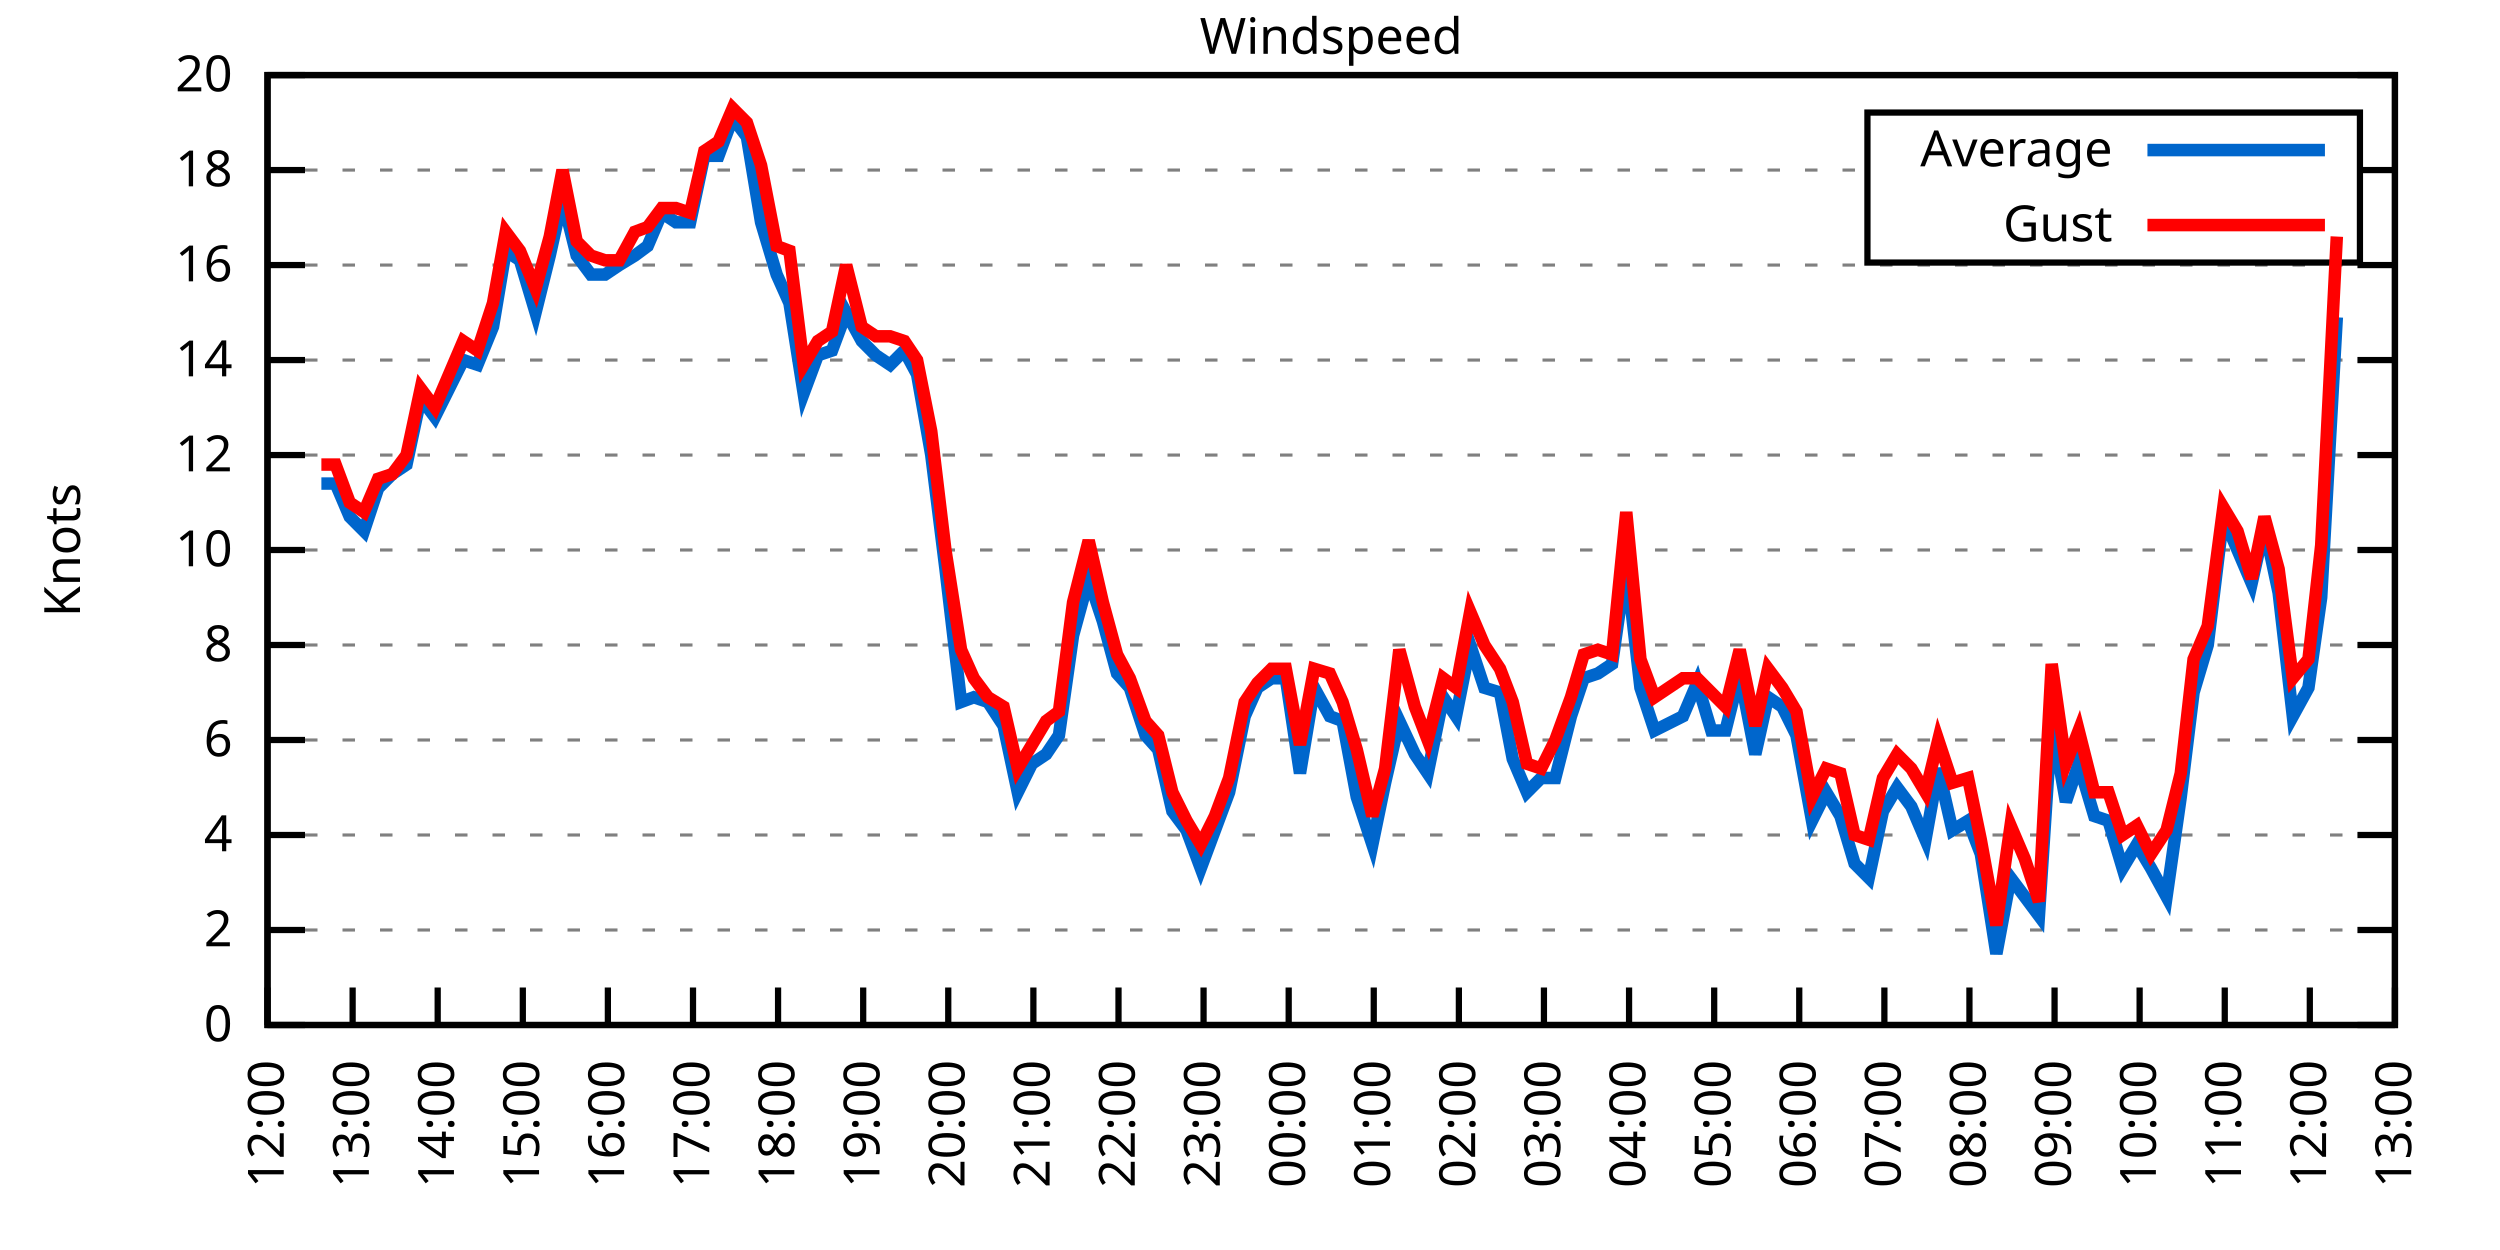
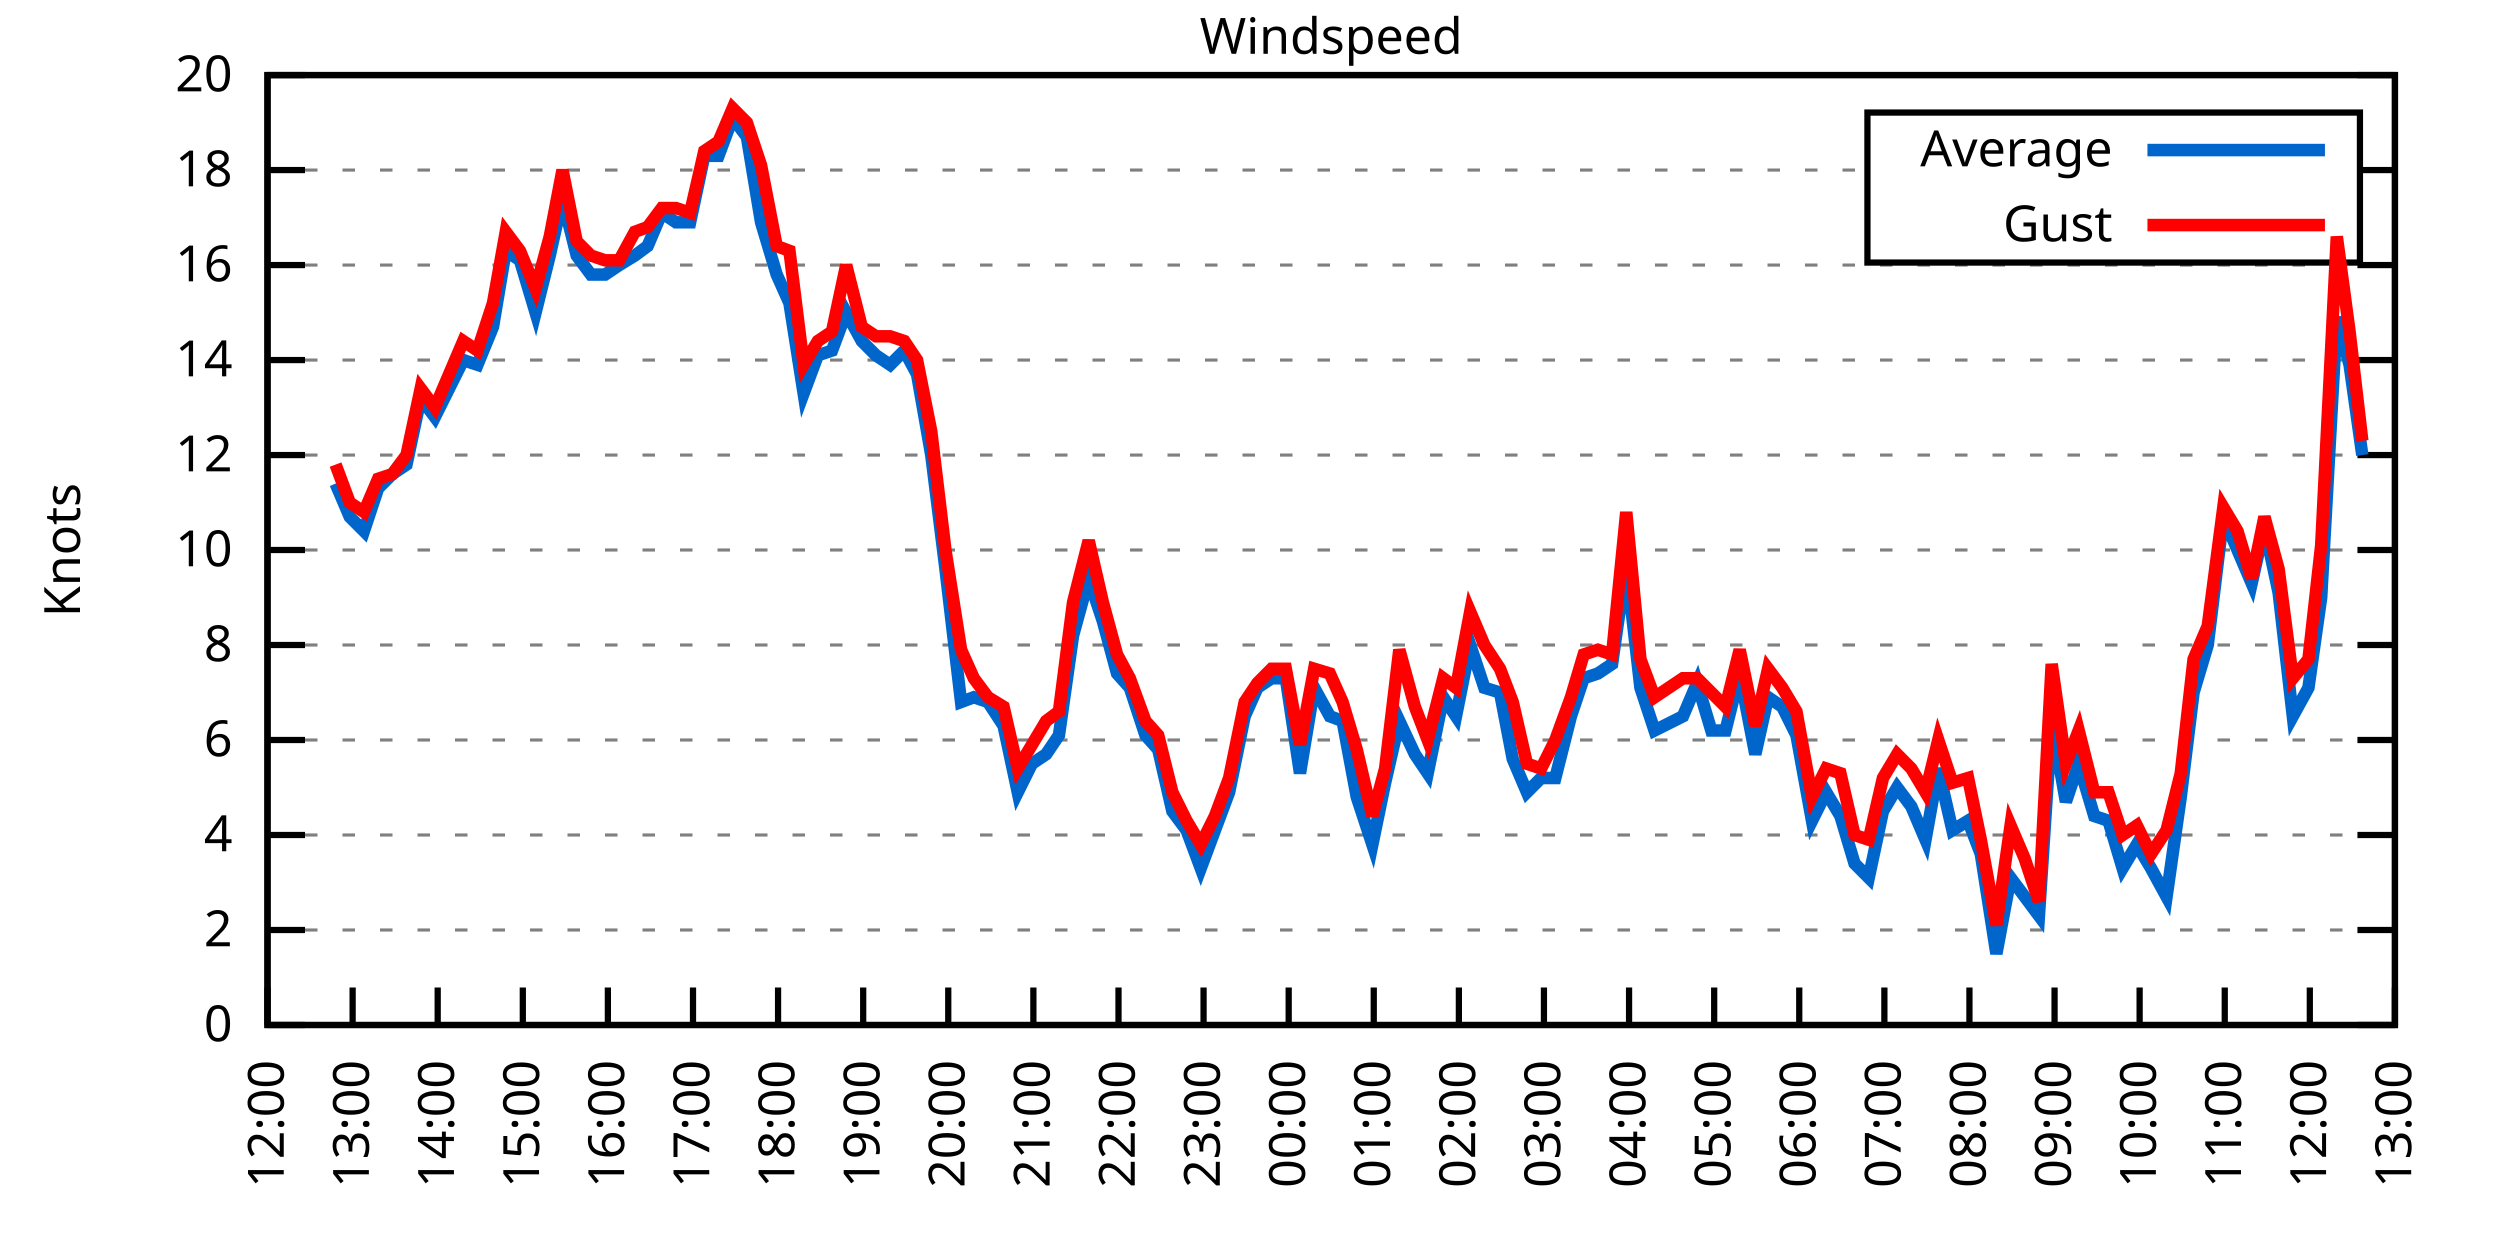
<svg xmlns="http://www.w3.org/2000/svg" xmlns:xlink="http://www.w3.org/1999/xlink" width="400" height="200" viewBox="0 0 400 200">
  <g id="gnuplot_canvas">
    <rect x="0" y="0" width="400" height="200" fill="none" />
    <defs>
      <circle id="gpDot" r="0.5" stroke-width="0.5" stroke="currentColor" />
      <path id="gpPt0" stroke-width="0.333" stroke="currentColor" d="M-1,0 h2 M0,-1 v2" />
      <path id="gpPt1" stroke-width="0.333" stroke="currentColor" d="M-1,-1 L1,1 M1,-1 L-1,1" />
      <path id="gpPt2" stroke-width="0.333" stroke="currentColor" d="M-1,0 L1,0 M0,-1 L0,1 M-1,-1 L1,1 M-1,1 L1,-1" />
      <rect id="gpPt3" stroke-width="0.333" stroke="currentColor" x="-1" y="-1" width="2" height="2" />
      <rect id="gpPt4" stroke-width="0.333" stroke="currentColor" fill="currentColor" x="-1" y="-1" width="2" height="2" />
      <circle id="gpPt5" stroke-width="0.333" stroke="currentColor" cx="0" cy="0" r="1" />
      <use xlink:href="#gpPt5" id="gpPt6" fill="currentColor" stroke="none" />
      <path id="gpPt7" stroke-width="0.333" stroke="currentColor" d="M0,-1.33 L-1.33,0.67 L1.33,0.67 z" />
      <use xlink:href="#gpPt7" id="gpPt8" fill="currentColor" stroke="none" />
      <use xlink:href="#gpPt7" id="gpPt9" stroke="currentColor" transform="rotate(180)" />
      <use xlink:href="#gpPt9" id="gpPt10" fill="currentColor" stroke="none" />
      <use xlink:href="#gpPt3" id="gpPt11" stroke="currentColor" transform="rotate(45)" />
      <use xlink:href="#gpPt11" id="gpPt12" fill="currentColor" stroke="none" />
      <path id="gpPt13" stroke-width="0.333" stroke="currentColor" d="M0,1.330 L1.265,0.411 L0.782,-1.067 L-0.782,-1.076 L-1.265,0.411 z" />
      <use xlink:href="#gpPt13" id="gpPt14" fill="currentColor" stroke="none" />
      <filter id="textbox" filterUnits="objectBoundingBox" x="0" y="0" height="1" width="1">
        <feFlood flood-color="white" flood-opacity="1" result="bgnd" />
        <feComposite in="SourceGraphic" in2="bgnd" operator="atop" />
      </filter>
      <filter id="greybox" filterUnits="objectBoundingBox" x="0" y="0" height="1" width="1">
        <feFlood flood-color="lightgrey" flood-opacity="1" result="grey" />
        <feComposite in="SourceGraphic" in2="grey" operator="atop" />
      </filter>
    </defs>
    <g fill="none" color="white" stroke="currentColor" stroke-width="1.00" stroke-linecap="butt" stroke-linejoin="miter">
</g>
    <g fill="none" color="black" stroke="currentColor" stroke-width="1.00" stroke-linecap="butt" stroke-linejoin="miter">
      <g stroke="none" shape-rendering="crispEdges">
        <polygon fill="rgb(255, 255, 255)" points="42.80,164.00 383.18,164.00 383.18,12.02 42.80,12.02 " />
      </g>
    </g>
    <g fill="none" color="black" stroke="currentColor" stroke-width="1.00" stroke-linecap="butt" stroke-linejoin="miter">
</g>
    <g fill="none" color="black" stroke="black" stroke-width="0.50" stroke-linecap="butt" stroke-linejoin="miter">
</g>
    <g fill="none" color="gray" stroke="currentColor" stroke-width="0.50" stroke-linecap="butt" stroke-linejoin="miter">
      <path stroke="gray" stroke-dasharray="2,4" class="gridline" d="M42.80,164.00 L383.19,164.00  " />
    </g>
    <g fill="none" color="gray" stroke="gray" stroke-width="1.00" stroke-linecap="butt" stroke-linejoin="miter">
</g>
    <g fill="none" color="black" stroke="currentColor" stroke-width="1.00" stroke-linecap="butt" stroke-linejoin="miter">
      <path stroke="black" d="M42.80,164.00 L48.80,164.00 M383.19,164.00 L377.19,164.00  " />
      <g transform="translate(37.20,166.60)" stroke="none" fill="black" font-family="Sans" font-size="8.00" text-anchor="end">
        <text>
          <tspan font-family="Sans"> 0</tspan>
        </text>
      </g>
    </g>
    <g fill="none" color="black" stroke="currentColor" stroke-width="1.00" stroke-linecap="butt" stroke-linejoin="miter">
</g>
    <g fill="none" color="black" stroke="black" stroke-width="0.50" stroke-linecap="butt" stroke-linejoin="miter">
</g>
    <g fill="none" color="gray" stroke="currentColor" stroke-width="0.50" stroke-linecap="butt" stroke-linejoin="miter">
      <path stroke="gray" stroke-dasharray="2,4" class="gridline" d="M42.80,148.80 L383.19,148.80  " />
    </g>
    <g fill="none" color="gray" stroke="gray" stroke-width="1.00" stroke-linecap="butt" stroke-linejoin="miter">
</g>
    <g fill="none" color="black" stroke="currentColor" stroke-width="1.00" stroke-linecap="butt" stroke-linejoin="miter">
      <path stroke="black" d="M42.80,148.80 L48.80,148.80 M383.19,148.80 L377.19,148.80  " />
      <g transform="translate(37.20,151.40)" stroke="none" fill="black" font-family="Sans" font-size="8.00" text-anchor="end">
        <text>
          <tspan font-family="Sans"> 2</tspan>
        </text>
      </g>
    </g>
    <g fill="none" color="black" stroke="currentColor" stroke-width="1.00" stroke-linecap="butt" stroke-linejoin="miter">
</g>
    <g fill="none" color="black" stroke="black" stroke-width="0.50" stroke-linecap="butt" stroke-linejoin="miter">
</g>
    <g fill="none" color="gray" stroke="currentColor" stroke-width="0.50" stroke-linecap="butt" stroke-linejoin="miter">
      <path stroke="gray" stroke-dasharray="2,4" class="gridline" d="M42.80,133.60 L383.19,133.60  " />
    </g>
    <g fill="none" color="gray" stroke="gray" stroke-width="1.00" stroke-linecap="butt" stroke-linejoin="miter">
</g>
    <g fill="none" color="black" stroke="currentColor" stroke-width="1.00" stroke-linecap="butt" stroke-linejoin="miter">
      <path stroke="black" d="M42.80,133.60 L48.80,133.60 M383.19,133.60 L377.19,133.60  " />
      <g transform="translate(37.20,136.20)" stroke="none" fill="black" font-family="Sans" font-size="8.00" text-anchor="end">
        <text>
          <tspan font-family="Sans"> 4</tspan>
        </text>
      </g>
    </g>
    <g fill="none" color="black" stroke="currentColor" stroke-width="1.00" stroke-linecap="butt" stroke-linejoin="miter">
</g>
    <g fill="none" color="black" stroke="black" stroke-width="0.50" stroke-linecap="butt" stroke-linejoin="miter">
</g>
    <g fill="none" color="gray" stroke="currentColor" stroke-width="0.50" stroke-linecap="butt" stroke-linejoin="miter">
      <path stroke="gray" stroke-dasharray="2,4" class="gridline" d="M42.80,118.40 L383.19,118.40  " />
    </g>
    <g fill="none" color="gray" stroke="gray" stroke-width="1.00" stroke-linecap="butt" stroke-linejoin="miter">
</g>
    <g fill="none" color="black" stroke="currentColor" stroke-width="1.00" stroke-linecap="butt" stroke-linejoin="miter">
      <path stroke="black" d="M42.80,118.40 L48.80,118.40 M383.19,118.40 L377.19,118.40  " />
      <g transform="translate(37.20,121.00)" stroke="none" fill="black" font-family="Sans" font-size="8.00" text-anchor="end">
        <text>
          <tspan font-family="Sans"> 6</tspan>
        </text>
      </g>
    </g>
    <g fill="none" color="black" stroke="currentColor" stroke-width="1.00" stroke-linecap="butt" stroke-linejoin="miter">
</g>
    <g fill="none" color="black" stroke="black" stroke-width="0.50" stroke-linecap="butt" stroke-linejoin="miter">
</g>
    <g fill="none" color="gray" stroke="currentColor" stroke-width="0.50" stroke-linecap="butt" stroke-linejoin="miter">
      <path stroke="gray" stroke-dasharray="2,4" class="gridline" d="M42.80,103.20 L383.19,103.20  " />
    </g>
    <g fill="none" color="gray" stroke="gray" stroke-width="1.00" stroke-linecap="butt" stroke-linejoin="miter">
</g>
    <g fill="none" color="black" stroke="currentColor" stroke-width="1.00" stroke-linecap="butt" stroke-linejoin="miter">
      <path stroke="black" d="M42.80,103.20 L48.80,103.20 M383.19,103.20 L377.19,103.20  " />
      <g transform="translate(37.20,105.80)" stroke="none" fill="black" font-family="Sans" font-size="8.00" text-anchor="end">
        <text>
          <tspan font-family="Sans"> 8</tspan>
        </text>
      </g>
    </g>
    <g fill="none" color="black" stroke="currentColor" stroke-width="1.00" stroke-linecap="butt" stroke-linejoin="miter">
</g>
    <g fill="none" color="black" stroke="black" stroke-width="0.50" stroke-linecap="butt" stroke-linejoin="miter">
</g>
    <g fill="none" color="gray" stroke="currentColor" stroke-width="0.50" stroke-linecap="butt" stroke-linejoin="miter">
      <path stroke="gray" stroke-dasharray="2,4" class="gridline" d="M42.80,88.00 L383.19,88.00  " />
    </g>
    <g fill="none" color="gray" stroke="gray" stroke-width="1.00" stroke-linecap="butt" stroke-linejoin="miter">
</g>
    <g fill="none" color="black" stroke="currentColor" stroke-width="1.00" stroke-linecap="butt" stroke-linejoin="miter">
      <path stroke="black" d="M42.80,88.00 L48.80,88.00 M383.19,88.00 L377.19,88.00  " />
      <g transform="translate(37.20,90.60)" stroke="none" fill="black" font-family="Sans" font-size="8.00" text-anchor="end">
        <text>
          <tspan font-family="Sans"> 10</tspan>
        </text>
      </g>
    </g>
    <g fill="none" color="black" stroke="currentColor" stroke-width="1.00" stroke-linecap="butt" stroke-linejoin="miter">
</g>
    <g fill="none" color="black" stroke="black" stroke-width="0.50" stroke-linecap="butt" stroke-linejoin="miter">
</g>
    <g fill="none" color="gray" stroke="currentColor" stroke-width="0.50" stroke-linecap="butt" stroke-linejoin="miter">
      <path stroke="gray" stroke-dasharray="2,4" class="gridline" d="M42.80,72.81 L383.19,72.81  " />
    </g>
    <g fill="none" color="gray" stroke="gray" stroke-width="1.00" stroke-linecap="butt" stroke-linejoin="miter">
</g>
    <g fill="none" color="black" stroke="currentColor" stroke-width="1.00" stroke-linecap="butt" stroke-linejoin="miter">
      <path stroke="black" d="M42.80,72.81 L48.80,72.81 M383.19,72.81 L377.19,72.81  " />
      <g transform="translate(37.20,75.41)" stroke="none" fill="black" font-family="Sans" font-size="8.00" text-anchor="end">
        <text>
          <tspan font-family="Sans"> 12</tspan>
        </text>
      </g>
    </g>
    <g fill="none" color="black" stroke="currentColor" stroke-width="1.00" stroke-linecap="butt" stroke-linejoin="miter">
</g>
    <g fill="none" color="black" stroke="black" stroke-width="0.50" stroke-linecap="butt" stroke-linejoin="miter">
</g>
    <g fill="none" color="gray" stroke="currentColor" stroke-width="0.50" stroke-linecap="butt" stroke-linejoin="miter">
      <path stroke="gray" stroke-dasharray="2,4" class="gridline" d="M42.80,57.61 L383.19,57.61  " />
    </g>
    <g fill="none" color="gray" stroke="gray" stroke-width="1.00" stroke-linecap="butt" stroke-linejoin="miter">
</g>
    <g fill="none" color="black" stroke="currentColor" stroke-width="1.00" stroke-linecap="butt" stroke-linejoin="miter">
      <path stroke="black" d="M42.80,57.61 L48.80,57.61 M383.19,57.61 L377.19,57.61  " />
      <g transform="translate(37.20,60.21)" stroke="none" fill="black" font-family="Sans" font-size="8.00" text-anchor="end">
        <text>
          <tspan font-family="Sans"> 14</tspan>
        </text>
      </g>
    </g>
    <g fill="none" color="black" stroke="currentColor" stroke-width="1.00" stroke-linecap="butt" stroke-linejoin="miter">
</g>
    <g fill="none" color="black" stroke="black" stroke-width="0.50" stroke-linecap="butt" stroke-linejoin="miter">
</g>
    <g fill="none" color="gray" stroke="currentColor" stroke-width="0.50" stroke-linecap="butt" stroke-linejoin="miter">
      <path stroke="gray" stroke-dasharray="2,4" class="gridline" d="M42.80,42.41 L383.19,42.41  " />
    </g>
    <g fill="none" color="gray" stroke="gray" stroke-width="1.00" stroke-linecap="butt" stroke-linejoin="miter">
</g>
    <g fill="none" color="black" stroke="currentColor" stroke-width="1.00" stroke-linecap="butt" stroke-linejoin="miter">
      <path stroke="black" d="M42.80,42.41 L48.80,42.41 M383.19,42.41 L377.19,42.41  " />
      <g transform="translate(37.20,45.01)" stroke="none" fill="black" font-family="Sans" font-size="8.00" text-anchor="end">
        <text>
          <tspan font-family="Sans"> 16</tspan>
        </text>
      </g>
    </g>
    <g fill="none" color="black" stroke="currentColor" stroke-width="1.00" stroke-linecap="butt" stroke-linejoin="miter">
</g>
    <g fill="none" color="black" stroke="black" stroke-width="0.50" stroke-linecap="butt" stroke-linejoin="miter">
</g>
    <g fill="none" color="gray" stroke="currentColor" stroke-width="0.50" stroke-linecap="butt" stroke-linejoin="miter">
      <path stroke="gray" stroke-dasharray="2,4" class="gridline" d="M42.80,27.21 L298.79,27.21 M377.59,27.21 L383.19,27.21  " />
    </g>
    <g fill="none" color="gray" stroke="gray" stroke-width="1.00" stroke-linecap="butt" stroke-linejoin="miter">
</g>
    <g fill="none" color="black" stroke="currentColor" stroke-width="1.00" stroke-linecap="butt" stroke-linejoin="miter">
      <path stroke="black" d="M42.80,27.21 L48.80,27.21 M383.19,27.21 L377.19,27.21  " />
      <g transform="translate(37.20,29.81)" stroke="none" fill="black" font-family="Sans" font-size="8.00" text-anchor="end">
        <text>
          <tspan font-family="Sans"> 18</tspan>
        </text>
      </g>
    </g>
    <g fill="none" color="black" stroke="currentColor" stroke-width="1.00" stroke-linecap="butt" stroke-linejoin="miter">
</g>
    <g fill="none" color="black" stroke="black" stroke-width="0.50" stroke-linecap="butt" stroke-linejoin="miter">
</g>
    <g fill="none" color="gray" stroke="currentColor" stroke-width="0.50" stroke-linecap="butt" stroke-linejoin="miter">
      <path stroke="gray" stroke-dasharray="2,4" class="gridline" d="M42.80,12.01 L383.19,12.01  " />
    </g>
    <g fill="none" color="gray" stroke="gray" stroke-width="1.00" stroke-linecap="butt" stroke-linejoin="miter">
</g>
    <g fill="none" color="black" stroke="currentColor" stroke-width="1.00" stroke-linecap="butt" stroke-linejoin="miter">
      <path stroke="black" d="M42.80,12.01 L48.80,12.01 M383.19,12.01 L377.19,12.01  " />
      <g transform="translate(37.20,14.61)" stroke="none" fill="black" font-family="Sans" font-size="8.00" text-anchor="end">
        <text>
          <tspan font-family="Sans"> 20</tspan>
        </text>
      </g>
    </g>
    <g fill="none" color="black" stroke="currentColor" stroke-width="1.00" stroke-linecap="butt" stroke-linejoin="miter">
      <path stroke="black" d="M42.80,164.00 L42.80,158.00  " />
      <g transform="translate(45.40,169.60) rotate(270.00)" stroke="none" fill="black" font-family="Sans" font-size="8.00" text-anchor="end">
        <text>
          <tspan font-family="Sans">12:00</tspan>
        </text>
      </g>
    </g>
    <g fill="none" color="black" stroke="currentColor" stroke-width="1.00" stroke-linecap="butt" stroke-linejoin="miter">
      <path stroke="black" d="M56.42,164.00 L56.42,158.00  " />
      <g transform="translate(59.02,169.60) rotate(270.00)" stroke="none" fill="black" font-family="Sans" font-size="8.00" text-anchor="end">
        <text>
          <tspan font-family="Sans">13:00</tspan>
        </text>
      </g>
    </g>
    <g fill="none" color="black" stroke="currentColor" stroke-width="1.00" stroke-linecap="butt" stroke-linejoin="miter">
      <path stroke="black" d="M70.03,164.00 L70.03,158.00  " />
      <g transform="translate(72.63,169.60) rotate(270.00)" stroke="none" fill="black" font-family="Sans" font-size="8.00" text-anchor="end">
        <text>
          <tspan font-family="Sans">14:00</tspan>
        </text>
      </g>
    </g>
    <g fill="none" color="black" stroke="currentColor" stroke-width="1.00" stroke-linecap="butt" stroke-linejoin="miter">
      <path stroke="black" d="M83.65,164.00 L83.65,158.00  " />
      <g transform="translate(86.25,169.60) rotate(270.00)" stroke="none" fill="black" font-family="Sans" font-size="8.00" text-anchor="end">
        <text>
          <tspan font-family="Sans">15:00</tspan>
        </text>
      </g>
    </g>
    <g fill="none" color="black" stroke="currentColor" stroke-width="1.00" stroke-linecap="butt" stroke-linejoin="miter">
      <path stroke="black" d="M97.26,164.00 L97.26,158.00  " />
      <g transform="translate(99.86,169.60) rotate(270.00)" stroke="none" fill="black" font-family="Sans" font-size="8.00" text-anchor="end">
        <text>
          <tspan font-family="Sans">16:00</tspan>
        </text>
      </g>
    </g>
    <g fill="none" color="black" stroke="currentColor" stroke-width="1.00" stroke-linecap="butt" stroke-linejoin="miter">
      <path stroke="black" d="M110.88,164.00 L110.88,158.00  " />
      <g transform="translate(113.48,169.60) rotate(270.00)" stroke="none" fill="black" font-family="Sans" font-size="8.00" text-anchor="end">
        <text>
          <tspan font-family="Sans">17:00</tspan>
        </text>
      </g>
    </g>
    <g fill="none" color="black" stroke="currentColor" stroke-width="1.00" stroke-linecap="butt" stroke-linejoin="miter">
      <path stroke="black" d="M124.49,164.00 L124.49,158.00  " />
      <g transform="translate(127.09,169.60) rotate(270.00)" stroke="none" fill="black" font-family="Sans" font-size="8.00" text-anchor="end">
        <text>
          <tspan font-family="Sans">18:00</tspan>
        </text>
      </g>
    </g>
    <g fill="none" color="black" stroke="currentColor" stroke-width="1.00" stroke-linecap="butt" stroke-linejoin="miter">
      <path stroke="black" d="M138.11,164.00 L138.11,158.00  " />
      <g transform="translate(140.71,169.60) rotate(270.00)" stroke="none" fill="black" font-family="Sans" font-size="8.00" text-anchor="end">
        <text>
          <tspan font-family="Sans">19:00</tspan>
        </text>
      </g>
    </g>
    <g fill="none" color="black" stroke="currentColor" stroke-width="1.00" stroke-linecap="butt" stroke-linejoin="miter">
      <path stroke="black" d="M151.72,164.00 L151.72,158.00  " />
      <g transform="translate(154.32,169.60) rotate(270.00)" stroke="none" fill="black" font-family="Sans" font-size="8.00" text-anchor="end">
        <text>
          <tspan font-family="Sans">20:00</tspan>
        </text>
      </g>
    </g>
    <g fill="none" color="black" stroke="currentColor" stroke-width="1.00" stroke-linecap="butt" stroke-linejoin="miter">
      <path stroke="black" d="M165.34,164.00 L165.34,158.00  " />
      <g transform="translate(167.94,169.60) rotate(270.00)" stroke="none" fill="black" font-family="Sans" font-size="8.00" text-anchor="end">
        <text>
          <tspan font-family="Sans">21:00</tspan>
        </text>
      </g>
    </g>
    <g fill="none" color="black" stroke="currentColor" stroke-width="1.00" stroke-linecap="butt" stroke-linejoin="miter">
      <path stroke="black" d="M178.96,164.00 L178.96,158.00  " />
      <g transform="translate(181.56,169.60) rotate(270.00)" stroke="none" fill="black" font-family="Sans" font-size="8.00" text-anchor="end">
        <text>
          <tspan font-family="Sans">22:00</tspan>
        </text>
      </g>
    </g>
    <g fill="none" color="black" stroke="currentColor" stroke-width="1.00" stroke-linecap="butt" stroke-linejoin="miter">
      <path stroke="black" d="M192.57,164.00 L192.57,158.00  " />
      <g transform="translate(195.17,169.60) rotate(270.00)" stroke="none" fill="black" font-family="Sans" font-size="8.00" text-anchor="end">
        <text>
          <tspan font-family="Sans">23:00</tspan>
        </text>
      </g>
    </g>
    <g fill="none" color="black" stroke="currentColor" stroke-width="1.00" stroke-linecap="butt" stroke-linejoin="miter">
      <path stroke="black" d="M206.19,164.00 L206.19,158.00  " />
      <g transform="translate(208.79,169.60) rotate(270.00)" stroke="none" fill="black" font-family="Sans" font-size="8.00" text-anchor="end">
        <text>
          <tspan font-family="Sans">00:00</tspan>
        </text>
      </g>
    </g>
    <g fill="none" color="black" stroke="currentColor" stroke-width="1.00" stroke-linecap="butt" stroke-linejoin="miter">
      <path stroke="black" d="M219.80,164.00 L219.80,158.00  " />
      <g transform="translate(222.40,169.60) rotate(270.00)" stroke="none" fill="black" font-family="Sans" font-size="8.00" text-anchor="end">
        <text>
          <tspan font-family="Sans">01:00</tspan>
        </text>
      </g>
    </g>
    <g fill="none" color="black" stroke="currentColor" stroke-width="1.00" stroke-linecap="butt" stroke-linejoin="miter">
      <path stroke="black" d="M233.42,164.00 L233.42,158.00  " />
      <g transform="translate(236.02,169.60) rotate(270.00)" stroke="none" fill="black" font-family="Sans" font-size="8.00" text-anchor="end">
        <text>
          <tspan font-family="Sans">02:00</tspan>
        </text>
      </g>
    </g>
    <g fill="none" color="black" stroke="currentColor" stroke-width="1.00" stroke-linecap="butt" stroke-linejoin="miter">
      <path stroke="black" d="M247.03,164.00 L247.03,158.00  " />
      <g transform="translate(249.63,169.60) rotate(270.00)" stroke="none" fill="black" font-family="Sans" font-size="8.00" text-anchor="end">
        <text>
          <tspan font-family="Sans">03:00</tspan>
        </text>
      </g>
    </g>
    <g fill="none" color="black" stroke="currentColor" stroke-width="1.00" stroke-linecap="butt" stroke-linejoin="miter">
      <path stroke="black" d="M260.65,164.00 L260.65,158.00  " />
      <g transform="translate(263.25,169.60) rotate(270.00)" stroke="none" fill="black" font-family="Sans" font-size="8.00" text-anchor="end">
        <text>
          <tspan font-family="Sans">04:00</tspan>
        </text>
      </g>
    </g>
    <g fill="none" color="black" stroke="currentColor" stroke-width="1.00" stroke-linecap="butt" stroke-linejoin="miter">
      <path stroke="black" d="M274.27,164.00 L274.27,158.00  " />
      <g transform="translate(276.87,169.60) rotate(270.00)" stroke="none" fill="black" font-family="Sans" font-size="8.00" text-anchor="end">
        <text>
          <tspan font-family="Sans">05:00</tspan>
        </text>
      </g>
    </g>
    <g fill="none" color="black" stroke="currentColor" stroke-width="1.00" stroke-linecap="butt" stroke-linejoin="miter">
      <path stroke="black" d="M287.88,164.00 L287.88,158.00  " />
      <g transform="translate(290.48,169.60) rotate(270.00)" stroke="none" fill="black" font-family="Sans" font-size="8.00" text-anchor="end">
        <text>
          <tspan font-family="Sans">06:00</tspan>
        </text>
      </g>
    </g>
    <g fill="none" color="black" stroke="currentColor" stroke-width="1.00" stroke-linecap="butt" stroke-linejoin="miter">
      <path stroke="black" d="M301.50,164.00 L301.50,158.00  " />
      <g transform="translate(304.10,169.60) rotate(270.00)" stroke="none" fill="black" font-family="Sans" font-size="8.00" text-anchor="end">
        <text>
          <tspan font-family="Sans">07:00</tspan>
        </text>
      </g>
    </g>
    <g fill="none" color="black" stroke="currentColor" stroke-width="1.00" stroke-linecap="butt" stroke-linejoin="miter">
      <path stroke="black" d="M315.11,164.00 L315.11,158.00  " />
      <g transform="translate(317.71,169.60) rotate(270.00)" stroke="none" fill="black" font-family="Sans" font-size="8.00" text-anchor="end">
        <text>
          <tspan font-family="Sans">08:00</tspan>
        </text>
      </g>
    </g>
    <g fill="none" color="black" stroke="currentColor" stroke-width="1.00" stroke-linecap="butt" stroke-linejoin="miter">
      <path stroke="black" d="M328.73,164.00 L328.73,158.00  " />
      <g transform="translate(331.33,169.60) rotate(270.00)" stroke="none" fill="black" font-family="Sans" font-size="8.00" text-anchor="end">
        <text>
          <tspan font-family="Sans">09:00</tspan>
        </text>
      </g>
    </g>
    <g fill="none" color="black" stroke="currentColor" stroke-width="1.00" stroke-linecap="butt" stroke-linejoin="miter">
      <path stroke="black" d="M342.34,164.00 L342.34,158.00  " />
      <g transform="translate(344.94,169.60) rotate(270.00)" stroke="none" fill="black" font-family="Sans" font-size="8.00" text-anchor="end">
        <text>
          <tspan font-family="Sans">10:00</tspan>
        </text>
      </g>
    </g>
    <g fill="none" color="black" stroke="currentColor" stroke-width="1.00" stroke-linecap="butt" stroke-linejoin="miter">
      <path stroke="black" d="M355.96,164.00 L355.96,158.00  " />
      <g transform="translate(358.56,169.60) rotate(270.00)" stroke="none" fill="black" font-family="Sans" font-size="8.00" text-anchor="end">
        <text>
          <tspan font-family="Sans">11:00</tspan>
        </text>
      </g>
    </g>
    <g fill="none" color="black" stroke="currentColor" stroke-width="1.00" stroke-linecap="butt" stroke-linejoin="miter">
      <path stroke="black" d="M369.57,164.00 L369.57,158.00  " />
      <g transform="translate(372.17,169.60) rotate(270.00)" stroke="none" fill="black" font-family="Sans" font-size="8.00" text-anchor="end">
        <text>
          <tspan font-family="Sans">12:00</tspan>
        </text>
      </g>
    </g>
    <g fill="none" color="black" stroke="currentColor" stroke-width="1.00" stroke-linecap="butt" stroke-linejoin="miter">
      <path stroke="black" d="M383.19,164.00 L383.19,158.00  " />
      <g transform="translate(385.79,169.60) rotate(270.00)" stroke="none" fill="black" font-family="Sans" font-size="8.00" text-anchor="end">
        <text>
          <tspan font-family="Sans">13:00</tspan>
        </text>
      </g>
    </g>
    <g fill="none" color="black" stroke="currentColor" stroke-width="1.00" stroke-linecap="butt" stroke-linejoin="miter">
</g>
    <g fill="none" color="black" stroke="currentColor" stroke-width="1.00" stroke-linecap="butt" stroke-linejoin="miter">
      <path stroke="black" d="M42.80,12.01 L42.80,164.00 L383.19,164.00 L383.19,12.01 L42.80,12.01 Z  " />
    </g>
    <g fill="none" color="black" stroke="currentColor" stroke-width="1.00" stroke-linecap="butt" stroke-linejoin="miter">
</g>
    <g fill="none" color="black" stroke="currentColor" stroke-width="1.00" stroke-linecap="butt" stroke-linejoin="miter">
      <path stroke="black" d="M298.79,42.01 L298.79,18.01 L377.59,18.01 L377.59,42.01 L298.79,42.01 Z  " />
    </g>
    <g id="Windspeed_plot_1">
      <g fill="none" color="white" stroke="black" stroke-width="2.00" stroke-linecap="butt" stroke-linejoin="miter">
</g>
      <g fill="none" color="black" stroke="currentColor" stroke-width="2.00" stroke-linecap="butt" stroke-linejoin="miter">
        <g transform="translate(337.99,26.61)" stroke="none" fill="black" font-family="Sans" font-size="8.00" text-anchor="end">
          <text>
            <tspan font-family="Sans">Average</tspan>
          </text>
        </g>
      </g>
      <g fill="none" color="black" stroke="currentColor" stroke-width="2.00" stroke-linecap="butt" stroke-linejoin="miter">
-         <path stroke="rgb(  0, 102, 204)" d="M343.59,24.01 L371.99,24.01 M51.42,77.37 L53.69,77.37 L55.96,82.69 L58.23,84.97 L60.50,78.13 L62.77,75.85   L65.04,74.33 L67.31,63.69 L69.58,66.73 L71.85,62.17 L74.12,57.61 L76.39,58.37 L78.88,52.29 L80.92,40.13   L83.19,41.65 L85.69,50.01 L87.96,40.89 L90.00,31.77 L92.27,40.89 L94.54,43.93 L96.81,43.93 L99.08,42.41   L101.57,40.89 L103.62,39.37 L105.89,34.05 L108.15,35.57 L110.42,35.57 L112.69,24.93 L114.96,24.93 L117.23,18.85   L119.50,21.89 L121.77,35.57 L124.27,43.93 L126.31,48.49 L128.58,62.93 L130.85,56.85 L133.12,56.09 L135.39,50.01   L137.88,54.57 L140.15,56.85 L142.42,58.37 L144.69,56.09 L146.73,59.89 L149.00,72.81 L151.27,91.04 L153.77,112.32   L155.81,111.56 L158.08,112.32 L160.57,116.12 L162.84,126.76 L165.11,122.20 L167.38,120.68 L169.43,117.64 L171.69,101.68   L174.19,92.56 L176.46,99.40 L178.73,107.76 L180.77,110.04 L183.27,117.64 L185.31,119.92 L187.58,129.80 L189.85,132.84   L192.12,138.92 L194.39,132.84 L196.66,126.76 L199.15,114.60 L201.19,110.04 L203.46,108.52 L205.73,108.52 L208.00,123.72   L210.27,110.04 L212.77,114.60 L214.81,115.36 L217.08,127.52 L219.58,135.12 L221.62,125.24 L223.89,115.36 L226.38,120.68   L228.43,123.72 L230.92,111.56 L232.96,114.60 L235.23,103.20 L237.50,110.04 L240.00,110.80 L242.04,121.44 L244.31,126.76   L246.58,124.48 L248.85,124.48 L251.35,114.60 L253.39,108.52 L255.66,107.76 L257.93,106.24 L260.20,90.28 L262.47,110.04   L264.73,116.88 L269.27,114.60 L271.54,109.28 L273.81,116.88 L276.08,116.88 L278.35,107.76 L280.85,120.68 L282.89,111.56   L285.16,113.08 L287.43,117.64 L289.92,131.32 L292.19,126.76 L294.46,130.56 L296.73,138.16 L299.00,140.44 L301.27,129.80   L303.54,126.00 L305.81,129.04 L308.08,134.36 L310.12,122.96 L312.39,132.84 L314.89,131.32 L316.93,136.64 L319.42,152.60   L321.69,140.44 L323.96,143.48 L326.23,146.52 L328.27,115.36 L330.54,128.28 L332.59,122.20 L335.08,130.56 L337.35,131.32   L339.62,138.92 L341.89,135.12 L344.16,138.92 L346.65,143.48 L348.92,127.52 L350.97,110.80 L353.24,103.20 L355.73,82.69   L358.00,88.00 L360.27,93.32 L362.31,84.21 L364.58,94.84 L366.85,114.60 L369.35,110.04 L371.39,95.60 L373.89,50.77    " />
+         <path stroke="rgb(  0, 102, 204)" d="M343.59,24.01 L371.99,24.01 M53.69,77.37 L55.96,82.69 L58.23,84.97 L60.50,78.13 L62.77,75.85 L65.04,74.33   L67.31,63.69 L69.58,66.73 L71.85,62.17 L74.12,57.61 L76.39,58.37 L78.88,52.29 L80.92,40.13 L83.19,41.65   L85.69,50.01 L87.96,40.89 L90.00,31.77 L92.27,40.89 L94.54,43.93 L96.81,43.93 L99.08,42.41 L101.57,40.89   L103.62,39.37 L105.89,34.05 L108.15,35.57 L110.42,35.57 L112.69,24.93 L114.96,24.93 L117.23,18.85 L119.50,21.89   L121.77,35.57 L124.27,43.93 L126.31,48.49 L128.58,62.93 L130.85,56.85 L133.12,56.09 L135.39,50.01 L137.88,54.57   L140.15,56.85 L142.42,58.37 L144.69,56.09 L146.73,59.89 L149.00,72.81 L151.27,91.04 L153.77,112.32 L155.81,111.56   L158.08,112.32 L160.57,116.12 L162.84,126.76 L165.11,122.20 L167.38,120.68 L169.43,117.64 L171.69,101.68 L174.19,92.56   L176.46,99.40 L178.73,107.76 L180.77,110.04 L183.27,117.64 L185.31,119.92 L187.58,129.80 L189.85,132.84 L192.12,138.92   L194.39,132.84 L196.66,126.76 L199.15,114.60 L201.19,110.04 L203.46,108.52 L205.73,108.52 L208.00,123.72 L210.27,110.04   L212.77,114.60 L214.81,115.36 L217.08,127.52 L219.58,135.12 L221.62,125.24 L223.89,115.36 L226.38,120.68 L228.43,123.72   L230.92,111.56 L232.96,114.60 L235.23,103.20 L237.50,110.04 L240.00,110.80 L242.04,121.44 L244.31,126.76 L246.58,124.48   L248.85,124.48 L251.35,114.60 L253.39,108.52 L255.66,107.76 L257.93,106.24 L260.20,90.28 L262.47,110.04 L264.73,116.88   L269.27,114.60 L271.54,109.28 L273.81,116.88 L276.08,116.88 L278.35,107.76 L280.85,120.68 L282.89,111.56 L285.16,113.08   L287.43,117.64 L289.92,131.32 L292.19,126.76 L294.46,130.56 L296.73,138.16 L299.00,140.44 L301.27,129.80 L303.54,126.00   L305.81,129.04 L308.08,134.36 L310.12,122.96 L312.39,132.84 L314.89,131.32 L316.93,136.64 L319.42,152.60 L321.69,140.44   L323.96,143.48 L326.23,146.52 L328.27,115.36 L330.54,128.28 L332.59,122.20 L335.08,130.56 L337.35,131.32 L339.62,138.92   L341.89,135.12 L344.16,138.92 L346.65,143.48 L348.92,127.52 L350.97,110.80 L353.24,103.20 L355.73,82.69 L358.00,88.00   L360.27,93.32 L362.31,84.21 L364.58,94.84 L366.85,114.60 L369.35,110.04 L371.39,95.60 L373.89,50.77 L375.93,58.37   L377.97,72.81  " />
      </g>
    </g>
    <g id="Windspeed_plot_2">
      <g fill="none" color="black" stroke="currentColor" stroke-width="2.00" stroke-linecap="butt" stroke-linejoin="miter">
        <g transform="translate(337.99,38.61)" stroke="none" fill="black" font-family="Sans" font-size="8.00" text-anchor="end">
          <text>
            <tspan font-family="Sans">Gust</tspan>
          </text>
        </g>
      </g>
      <g fill="none" color="black" stroke="currentColor" stroke-width="2.00" stroke-linecap="butt" stroke-linejoin="miter">
-         <path stroke="rgb(255,   0,   0)" d="M343.59,36.01 L371.99,36.01 M51.42,74.33 L53.69,74.33 L55.96,80.41 L58.23,81.93 L60.50,76.61 L62.77,75.85   L65.04,72.81 L67.31,62.17 L69.58,65.21 L71.85,59.89 L74.12,54.57 L76.39,56.09 L78.88,48.49 L80.92,37.09   L83.19,40.13 L85.69,46.21 L87.96,37.85 L90.00,27.21 L92.27,38.61 L94.54,40.89 L96.81,41.65 L99.08,41.65   L101.57,37.09 L103.62,36.33 L105.89,33.29 L108.15,33.29 L110.42,34.05 L112.69,24.17 L114.96,22.65 L117.23,17.33   L119.50,19.61 L121.77,26.45 L124.27,39.37 L126.31,40.13 L128.58,58.37 L130.85,54.57 L133.12,53.05 L135.39,42.41   L137.88,52.29 L140.15,53.81 L142.42,53.81 L144.69,54.57 L146.73,57.61 L149.00,69.01 L151.27,88.00 L153.77,103.96   L155.81,108.52 L158.08,111.56 L160.57,113.08 L162.84,122.96 L165.11,119.16 L167.38,115.36 L169.43,113.84 L171.69,96.36   L174.19,86.49 L176.46,96.36 L178.73,104.72 L180.77,108.52 L183.27,115.36 L185.31,117.64 L187.58,126.76 L189.85,131.32   L192.12,135.12 L194.39,130.56 L196.66,124.48 L199.15,112.32 L201.19,109.28 L203.46,107.00 L205.73,107.00 L208.00,119.16   L210.27,107.00 L212.77,107.76 L214.81,112.32 L217.08,119.92 L219.58,130.56 L221.62,122.96 L223.89,103.96 L226.38,113.08   L228.43,118.40 L230.92,108.52 L232.96,110.04 L235.23,97.88 L237.50,103.20 L240.00,107.00 L242.04,112.32 L244.31,122.20   L246.58,122.96 L248.85,118.40 L251.35,111.56 L253.39,104.72 L255.66,103.96 L257.93,104.72 L260.20,81.93 L262.47,105.48   L264.73,111.56 L269.27,108.52 L271.54,108.52 L273.81,110.80 L276.08,113.08 L278.35,103.96 L280.85,116.12 L282.89,107.00   L285.16,110.04 L287.43,113.84 L289.92,127.52 L292.19,122.96 L294.46,123.72 L296.73,133.60 L299.00,134.36 L301.27,124.48   L303.54,120.68 L305.81,122.96 L308.08,126.76 L310.12,118.40 L312.39,125.24 L314.89,124.48 L316.93,134.36 L319.42,148.04   L321.69,132.08 L323.96,137.40 L326.23,144.24 L328.27,106.24 L330.54,122.20 L332.59,116.88 L335.08,126.76 L337.35,126.76   L339.62,133.60 L341.89,132.08 L344.16,136.64 L346.65,132.84 L348.92,123.72 L350.97,105.48 L353.24,100.16 L355.73,81.17   L358.00,84.97 L360.27,92.56 L362.31,82.69 L364.58,91.04 L366.85,108.52 L369.35,105.48 L371.39,87.25 L373.89,37.85    " />
+         <path stroke="rgb(255,   0,   0)" d="M343.59,36.01 L371.99,36.01 M53.69,74.33 L55.96,80.41 L58.23,81.93 L60.50,76.61 L62.77,75.85 L65.04,72.81   L67.31,62.17 L69.58,65.21 L71.85,59.89 L74.12,54.57 L76.39,56.09 L78.88,48.49 L80.92,37.09 L83.19,40.13   L85.69,46.21 L87.96,37.85 L90.00,27.21 L92.27,38.61 L94.54,40.89 L96.81,41.65 L99.08,41.65 L101.57,37.09   L103.62,36.33 L105.89,33.29 L108.15,33.29 L110.42,34.05 L112.69,24.17 L114.96,22.65 L117.23,17.33 L119.50,19.61   L121.77,26.45 L124.27,39.37 L126.31,40.13 L128.58,58.37 L130.85,54.57 L133.12,53.05 L135.39,42.41 L137.88,52.29   L140.15,53.81 L142.42,53.81 L144.69,54.57 L146.73,57.61 L149.00,69.01 L151.27,88.00 L153.77,103.96 L155.81,108.52   L158.08,111.56 L160.57,113.08 L162.84,122.96 L165.11,119.16 L167.38,115.36 L169.43,113.84 L171.69,96.36 L174.19,86.49   L176.46,96.36 L178.73,104.72 L180.77,108.52 L183.27,115.36 L185.31,117.64 L187.58,126.76 L189.85,131.32 L192.12,135.12   L194.39,130.56 L196.66,124.48 L199.15,112.32 L201.19,109.28 L203.46,107.00 L205.73,107.00 L208.00,119.16 L210.27,107.00   L212.77,107.76 L214.81,112.32 L217.08,119.92 L219.58,130.56 L221.62,122.96 L223.89,103.96 L226.38,113.08 L228.43,118.40   L230.92,108.52 L232.96,110.04 L235.23,97.88 L237.50,103.20 L240.00,107.00 L242.04,112.32 L244.31,122.20 L246.58,122.96   L248.85,118.40 L251.35,111.56 L253.39,104.72 L255.66,103.96 L257.93,104.72 L260.20,81.93 L262.47,105.48 L264.73,111.56   L269.27,108.52 L271.54,108.52 L273.81,110.80 L276.08,113.08 L278.35,103.96 L280.85,116.12 L282.89,107.00 L285.16,110.04   L287.43,113.84 L289.92,127.52 L292.19,122.96 L294.46,123.72 L296.73,133.60 L299.00,134.36 L301.27,124.48 L303.54,120.68   L305.81,122.96 L308.08,126.76 L310.12,118.40 L312.39,125.24 L314.89,124.48 L316.93,134.36 L319.42,148.04 L321.69,132.08   L323.96,137.40 L326.23,144.24 L328.27,106.24 L330.54,122.20 L332.59,116.88 L335.08,126.76 L337.35,126.76 L339.62,133.60   L341.89,132.08 L344.16,136.64 L346.65,132.84 L348.92,123.72 L350.97,105.48 L353.24,100.16 L355.73,81.17 L358.00,84.97   L360.27,92.56 L362.31,82.69 L364.58,91.04 L366.85,108.52 L369.35,105.48 L371.39,87.25 L373.89,37.85 L375.93,53.05   L377.97,70.53  " />
      </g>
    </g>
    <g fill="none" color="black" stroke="currentColor" stroke-width="2.00" stroke-linecap="butt" stroke-linejoin="miter">
</g>
    <g fill="none" color="black" stroke="black" stroke-width="1.00" stroke-linecap="butt" stroke-linejoin="miter">
</g>
    <g fill="none" color="black" stroke="currentColor" stroke-width="1.00" stroke-linecap="butt" stroke-linejoin="miter">
      <path stroke="black" d="M42.80,12.01 L42.80,164.00 L383.19,164.00 L383.19,12.01 L42.80,12.01 Z  " />
      <g transform="translate(12.80,88.01) rotate(270.00)" stroke="none" fill="black" font-family="Sans" font-size="8.00" text-anchor="middle">
        <text>
          <tspan font-family="Sans">Knots</tspan>
        </text>
      </g>
    </g>
    <g fill="none" color="black" stroke="currentColor" stroke-width="1.00" stroke-linecap="butt" stroke-linejoin="miter">
</g>
    <g fill="none" color="black" stroke="currentColor" stroke-width="1.00" stroke-linecap="butt" stroke-linejoin="miter">
      <g transform="translate(212.99,8.61)" stroke="none" fill="black" font-family="Sans" font-size="8.00" text-anchor="middle">
        <text>
          <tspan font-family="Sans">Windspeed</tspan>
        </text>
      </g>
    </g>
    <g fill="none" color="black" stroke="currentColor" stroke-width="1.00" stroke-linecap="butt" stroke-linejoin="miter">
</g>
  </g>
</svg>
